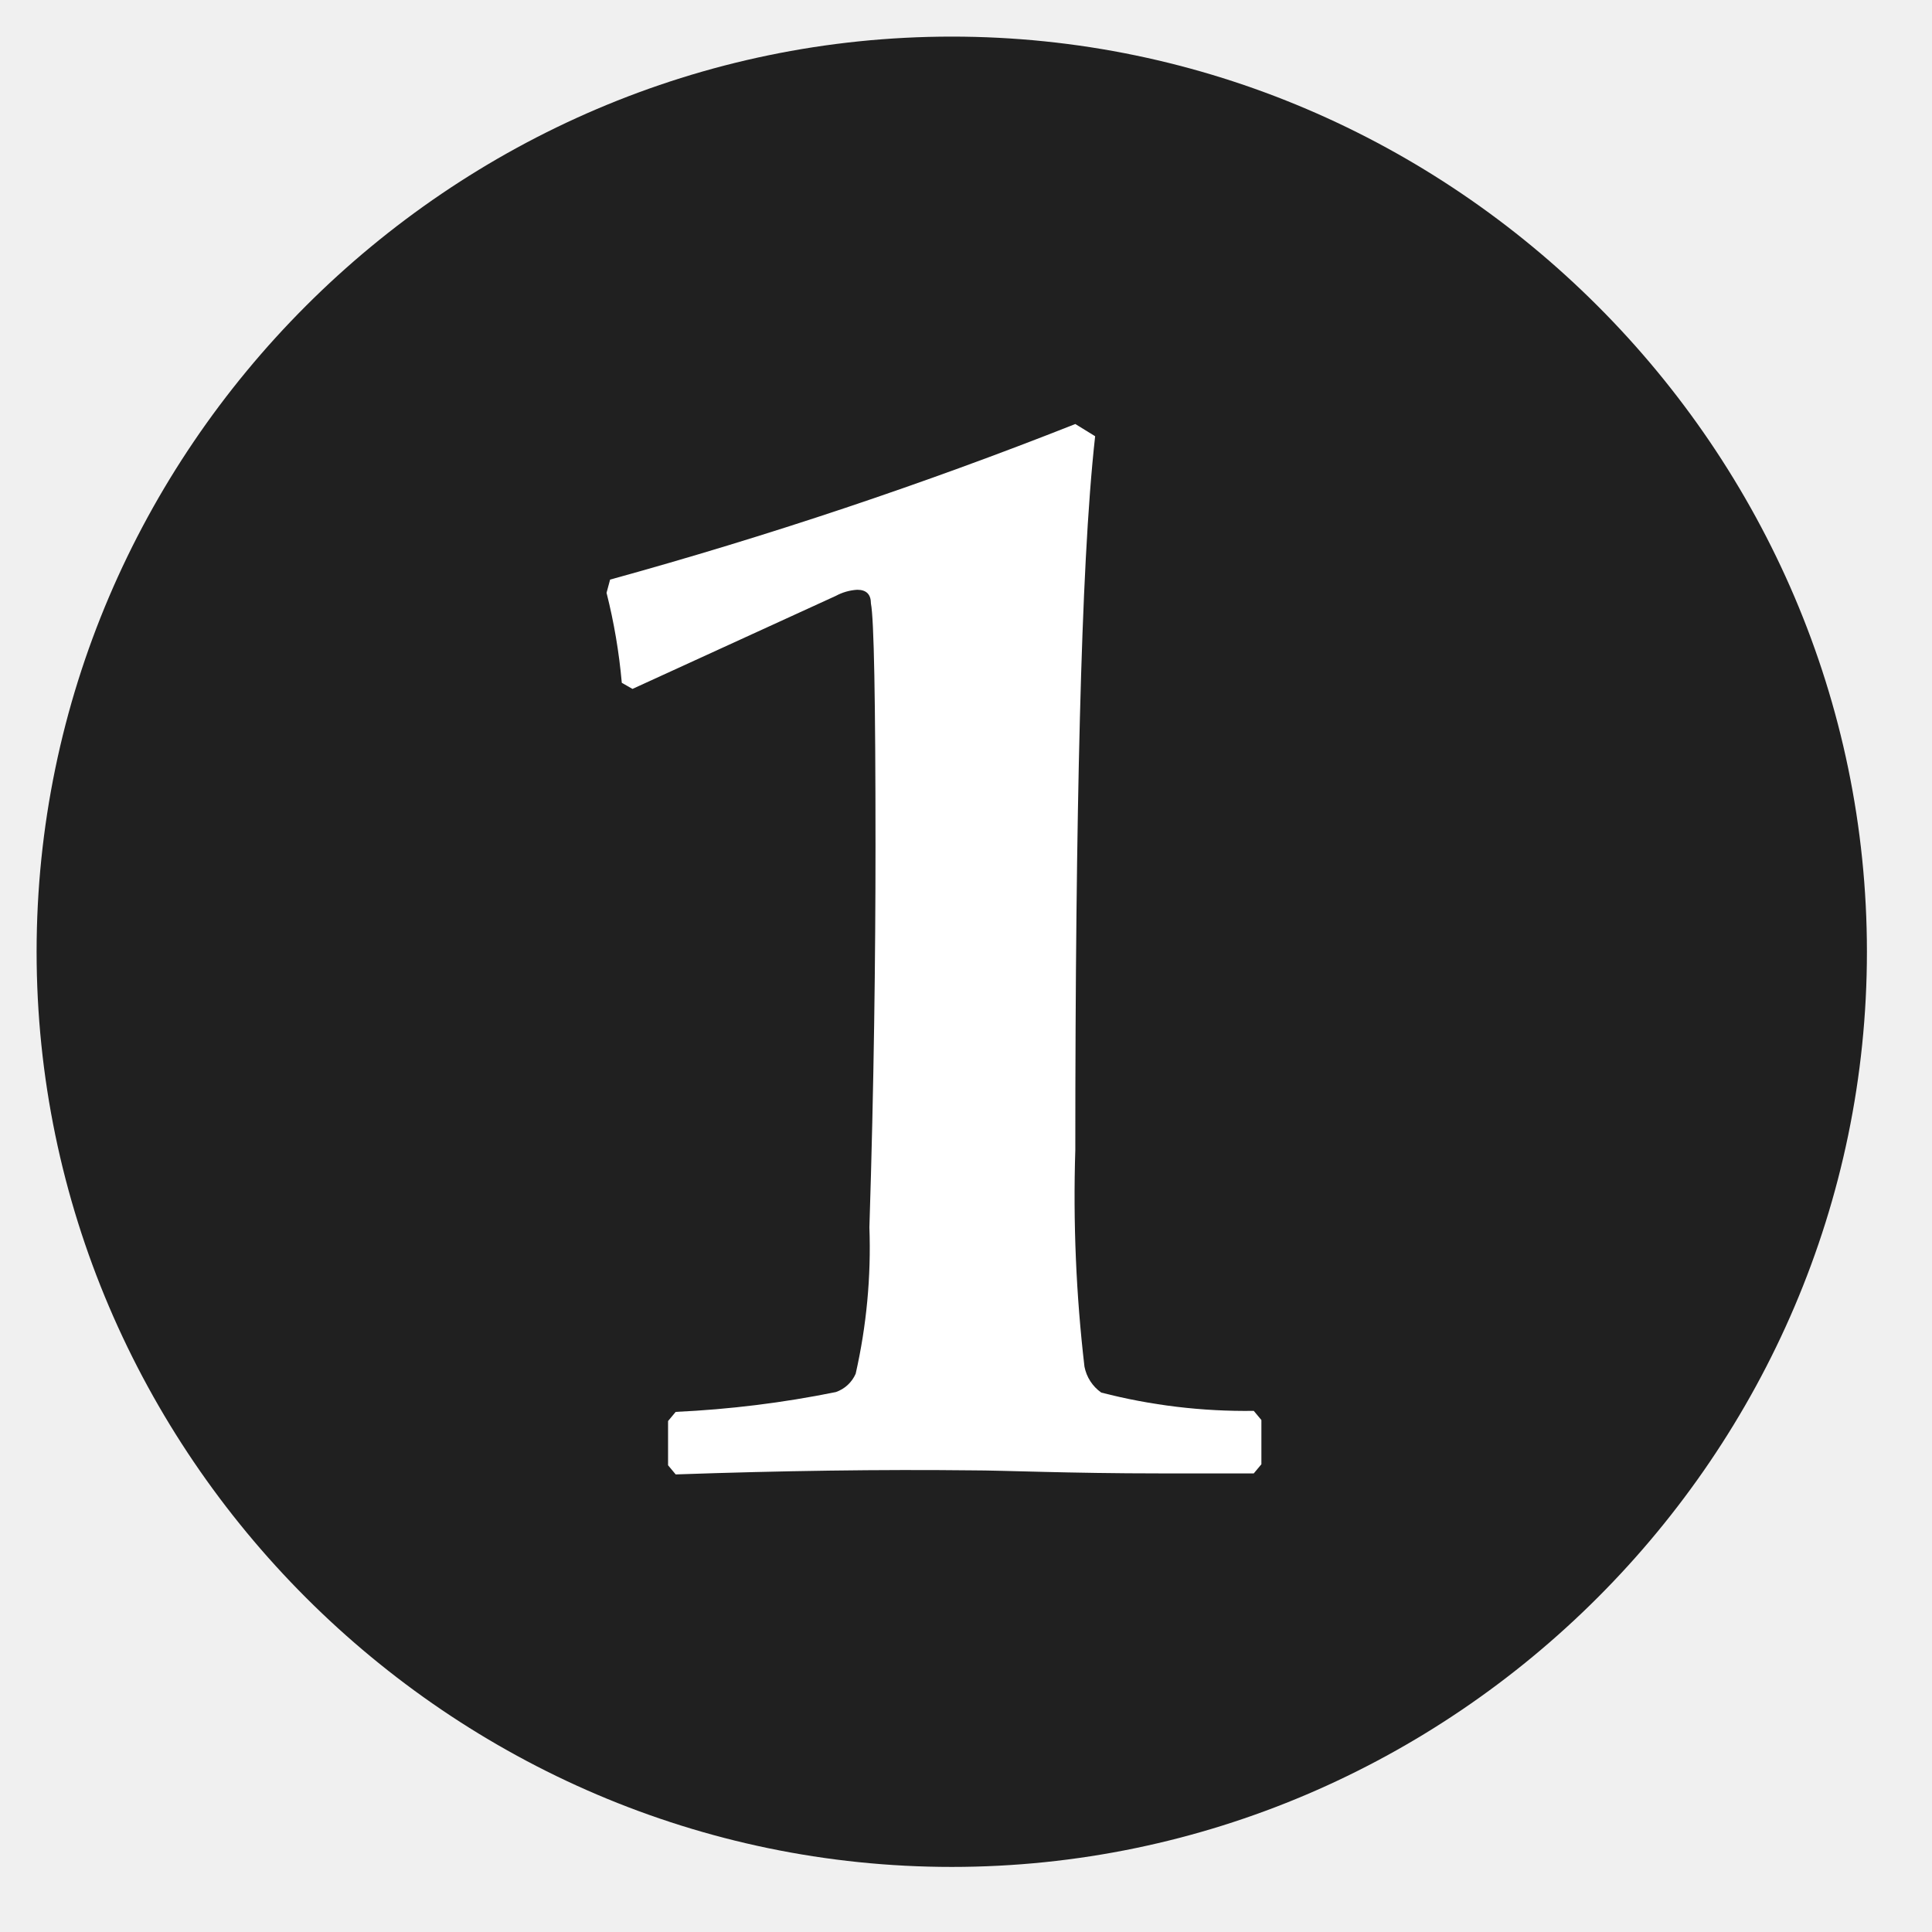
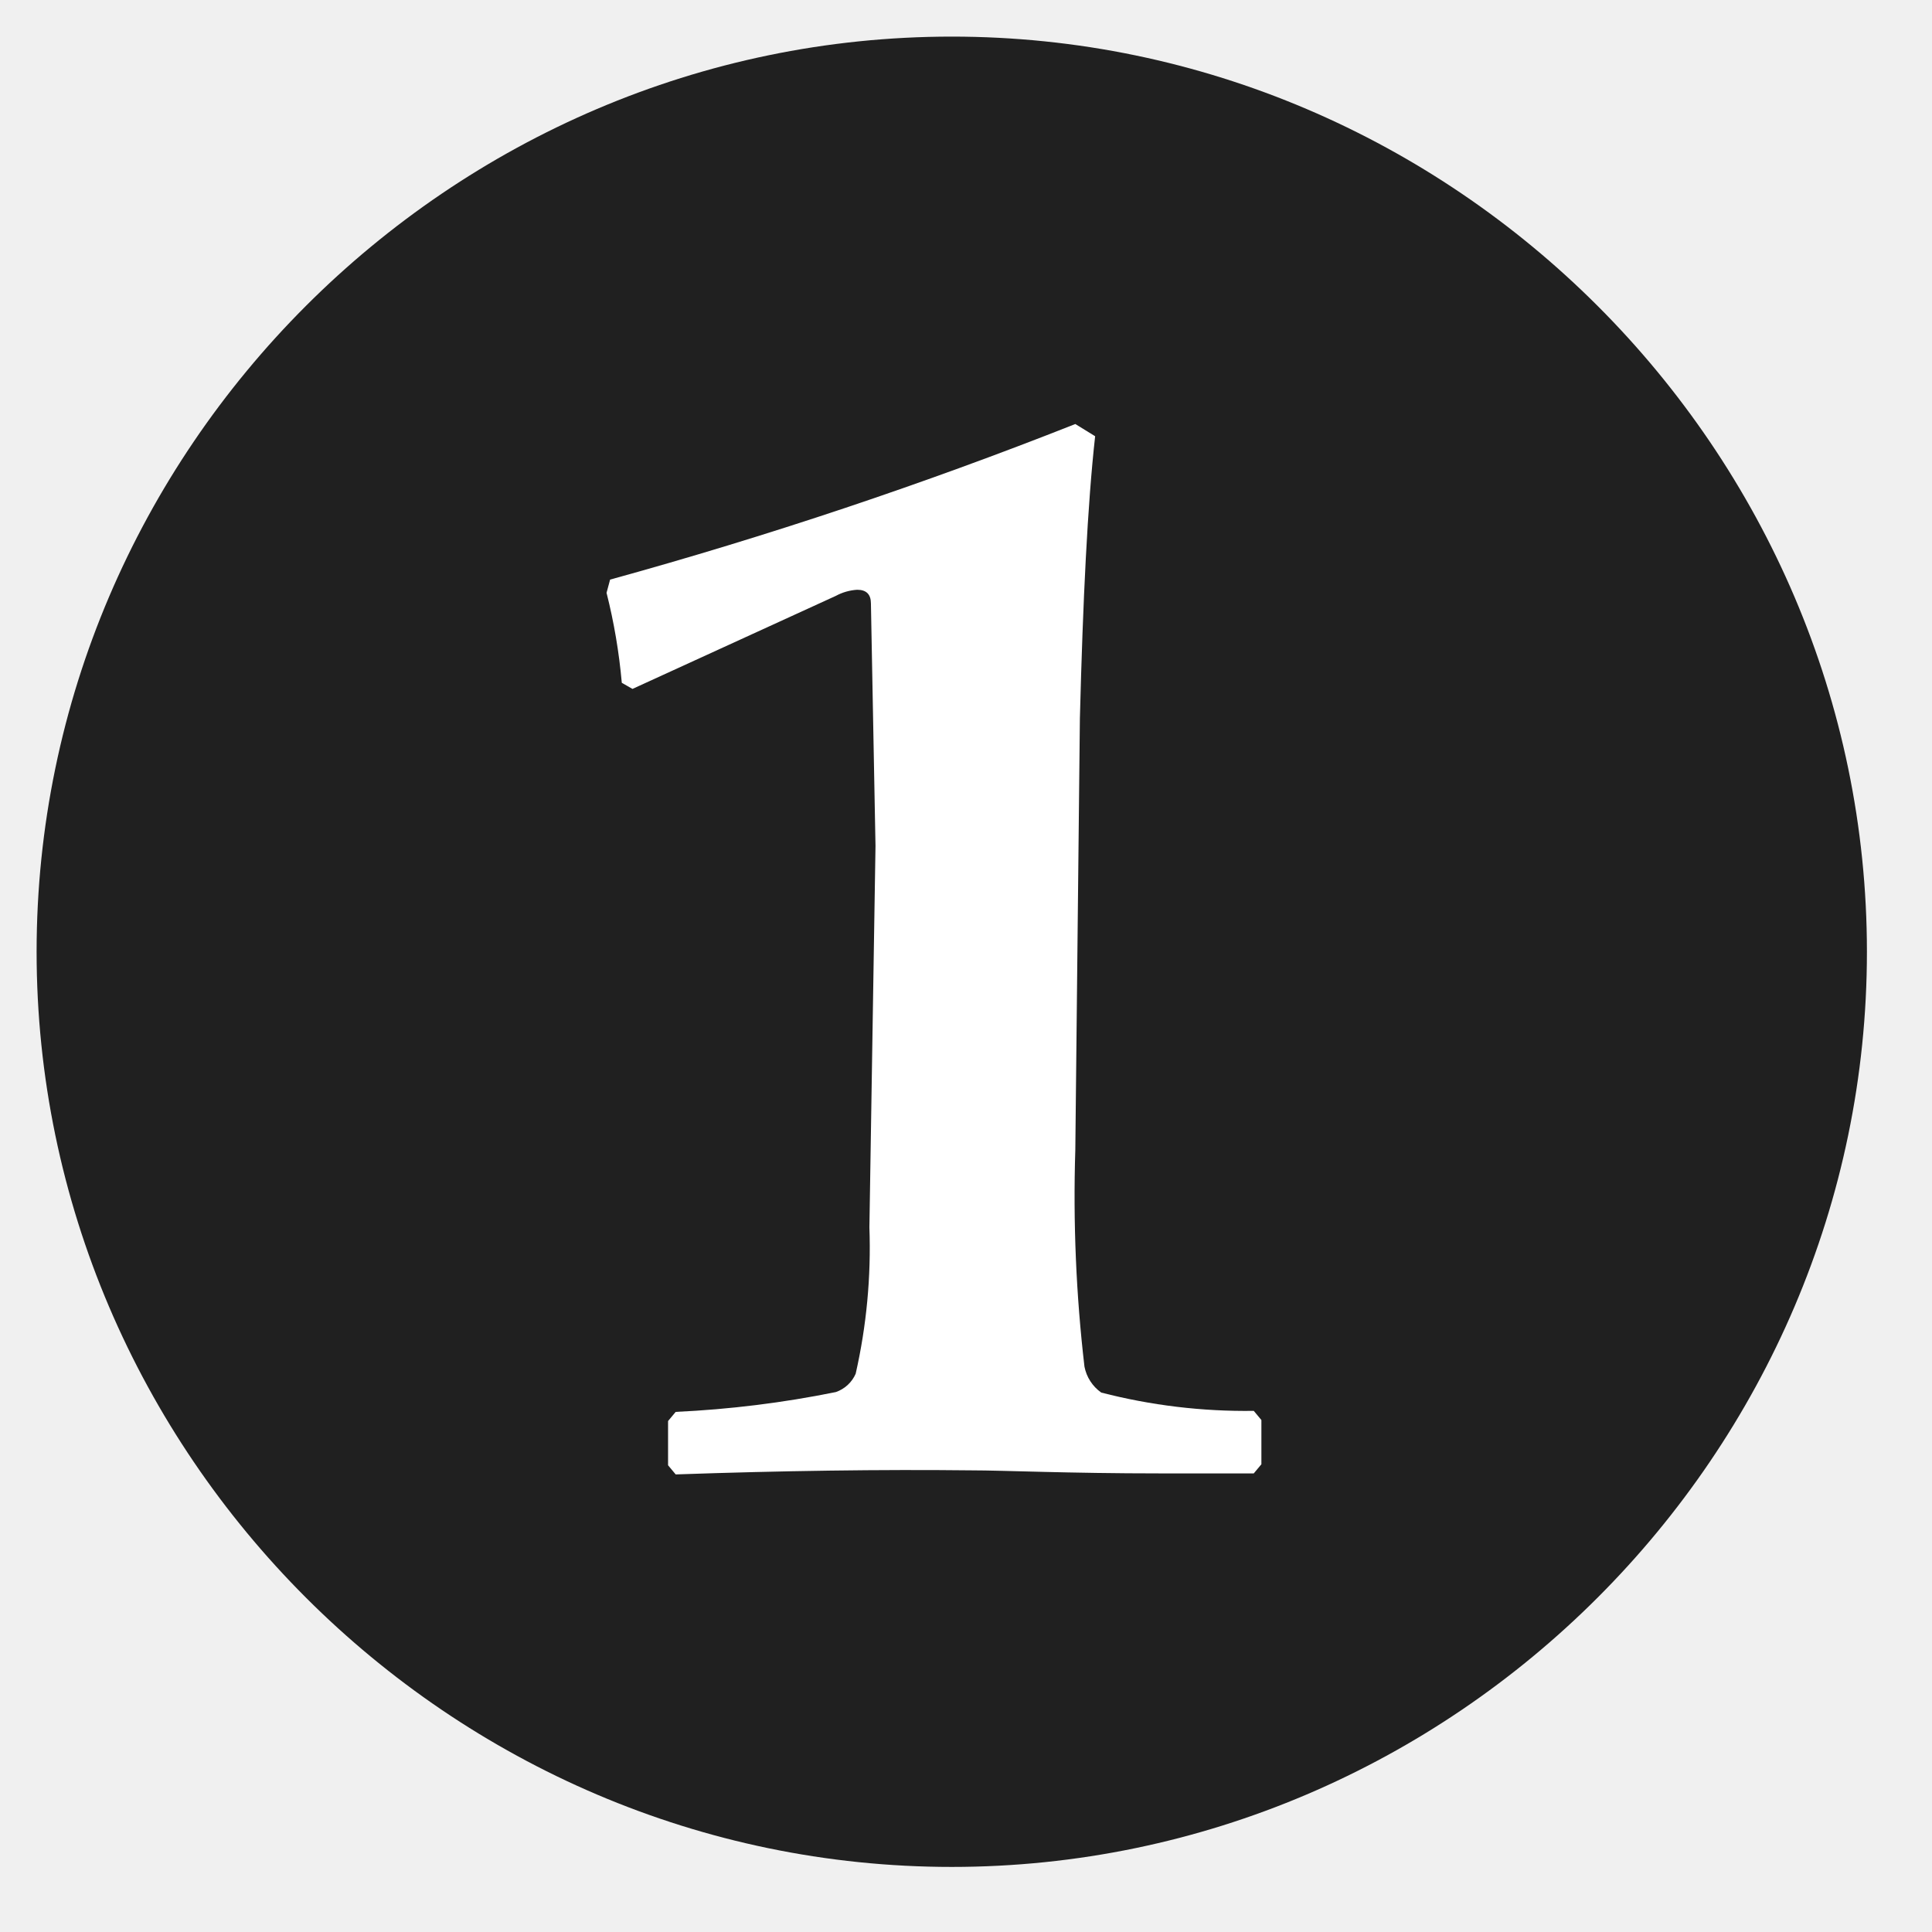
- <svg xmlns="http://www.w3.org/2000/svg" width="100%" height="100%" viewBox="0 0 38 38" version="1.1" xml:space="preserve" style="fill-rule:evenodd;clip-rule:evenodd;stroke-linejoin:round;stroke-miterlimit:2;">
-   <path d="M36.72,18.72C36.72,8.845 28.595,0.72 18.72,0.72C8.845,0.72 0.72,8.845 0.72,18.72C0.72,28.595 8.845,36.72 18.72,36.72C28.595,36.72 36.72,28.595 36.72,18.72" style="fill:rgb(32,32,32);fill-rule:nonzero;" />
-   <path d="M13.29,29L13.14,28.82L13.14,27.95L13.29,27.77C14.348,27.721 15.402,27.591 16.44,27.38C16.615,27.32 16.756,27.189 16.83,27.02C17.044,26.076 17.135,25.108 17.1,24.14C17.19,21.32 17.22,18.8 17.22,16.64C17.22,13.76 17.19,12.17 17.13,11.87C17.13,11.69 17.04,11.6 16.86,11.6C16.713,11.609 16.569,11.65 16.44,11.72L12.44,13.55L12.23,13.43C12.177,12.833 12.077,12.241 11.93,11.66L12,11.4C15.103,10.545 18.157,9.523 21.15,8.34L21.54,8.58C21.39,9.93 21.3,11.79 21.24,14.13C21.18,16.47 21.15,19.29 21.15,22.62C21.105,24.042 21.165,25.466 21.33,26.88C21.37,27.086 21.488,27.269 21.66,27.39C22.639,27.643 23.648,27.764 24.66,27.75L24.81,27.93L24.81,28.8L24.66,28.98L22.83,28.98C21,28.98 19.74,28.92 19.11,28.92C17.33,28.9 15.39,28.927 13.29,29Z" style="fill:white;fill-rule:nonzero;" />
+ <svg xmlns="http://www.w3.org/2000/svg" viewBox="0 0 38 38" fill-rule="nonzero" stroke-linejoin="round" stroke-miterlimit="2">
+   <path d="M36.72 18.72c0-9.875-8.125-18-18-18s-18 8.125-18 18 8.125 18 18 18 18-8.125 18-18" fill="#202020" />
+   <path d="M13.29 29l-.15-.18v-.87l.15-.18c1.058-.049 2.112-.179 3.15-.39a.66.66 0 0 0 .39-.36c.214-.944.305-1.912.27-2.88l.12-7.5-.09-4.77c0-.18-.09-.27-.27-.27a1.01 1.01 0 0 0-.42.12l-4 1.83-.21-.12c-.053-.597-.153-1.189-.3-1.77l.07-.26c3.103-.855 6.157-1.877 9.15-3.06l.39.24c-.15 1.35-.24 3.21-.3 5.55l-.09 8.49c-.045 1.422.015 2.846.18 4.26.04.206.158.389.33.51a11.36 11.36 0 0 0 3 .36l.15.18v.87l-.15.18h-1.83c-1.83 0-3.09-.06-3.72-.06-1.78-.02-3.72.007-5.82.08z" fill="#fff" />
</svg>
